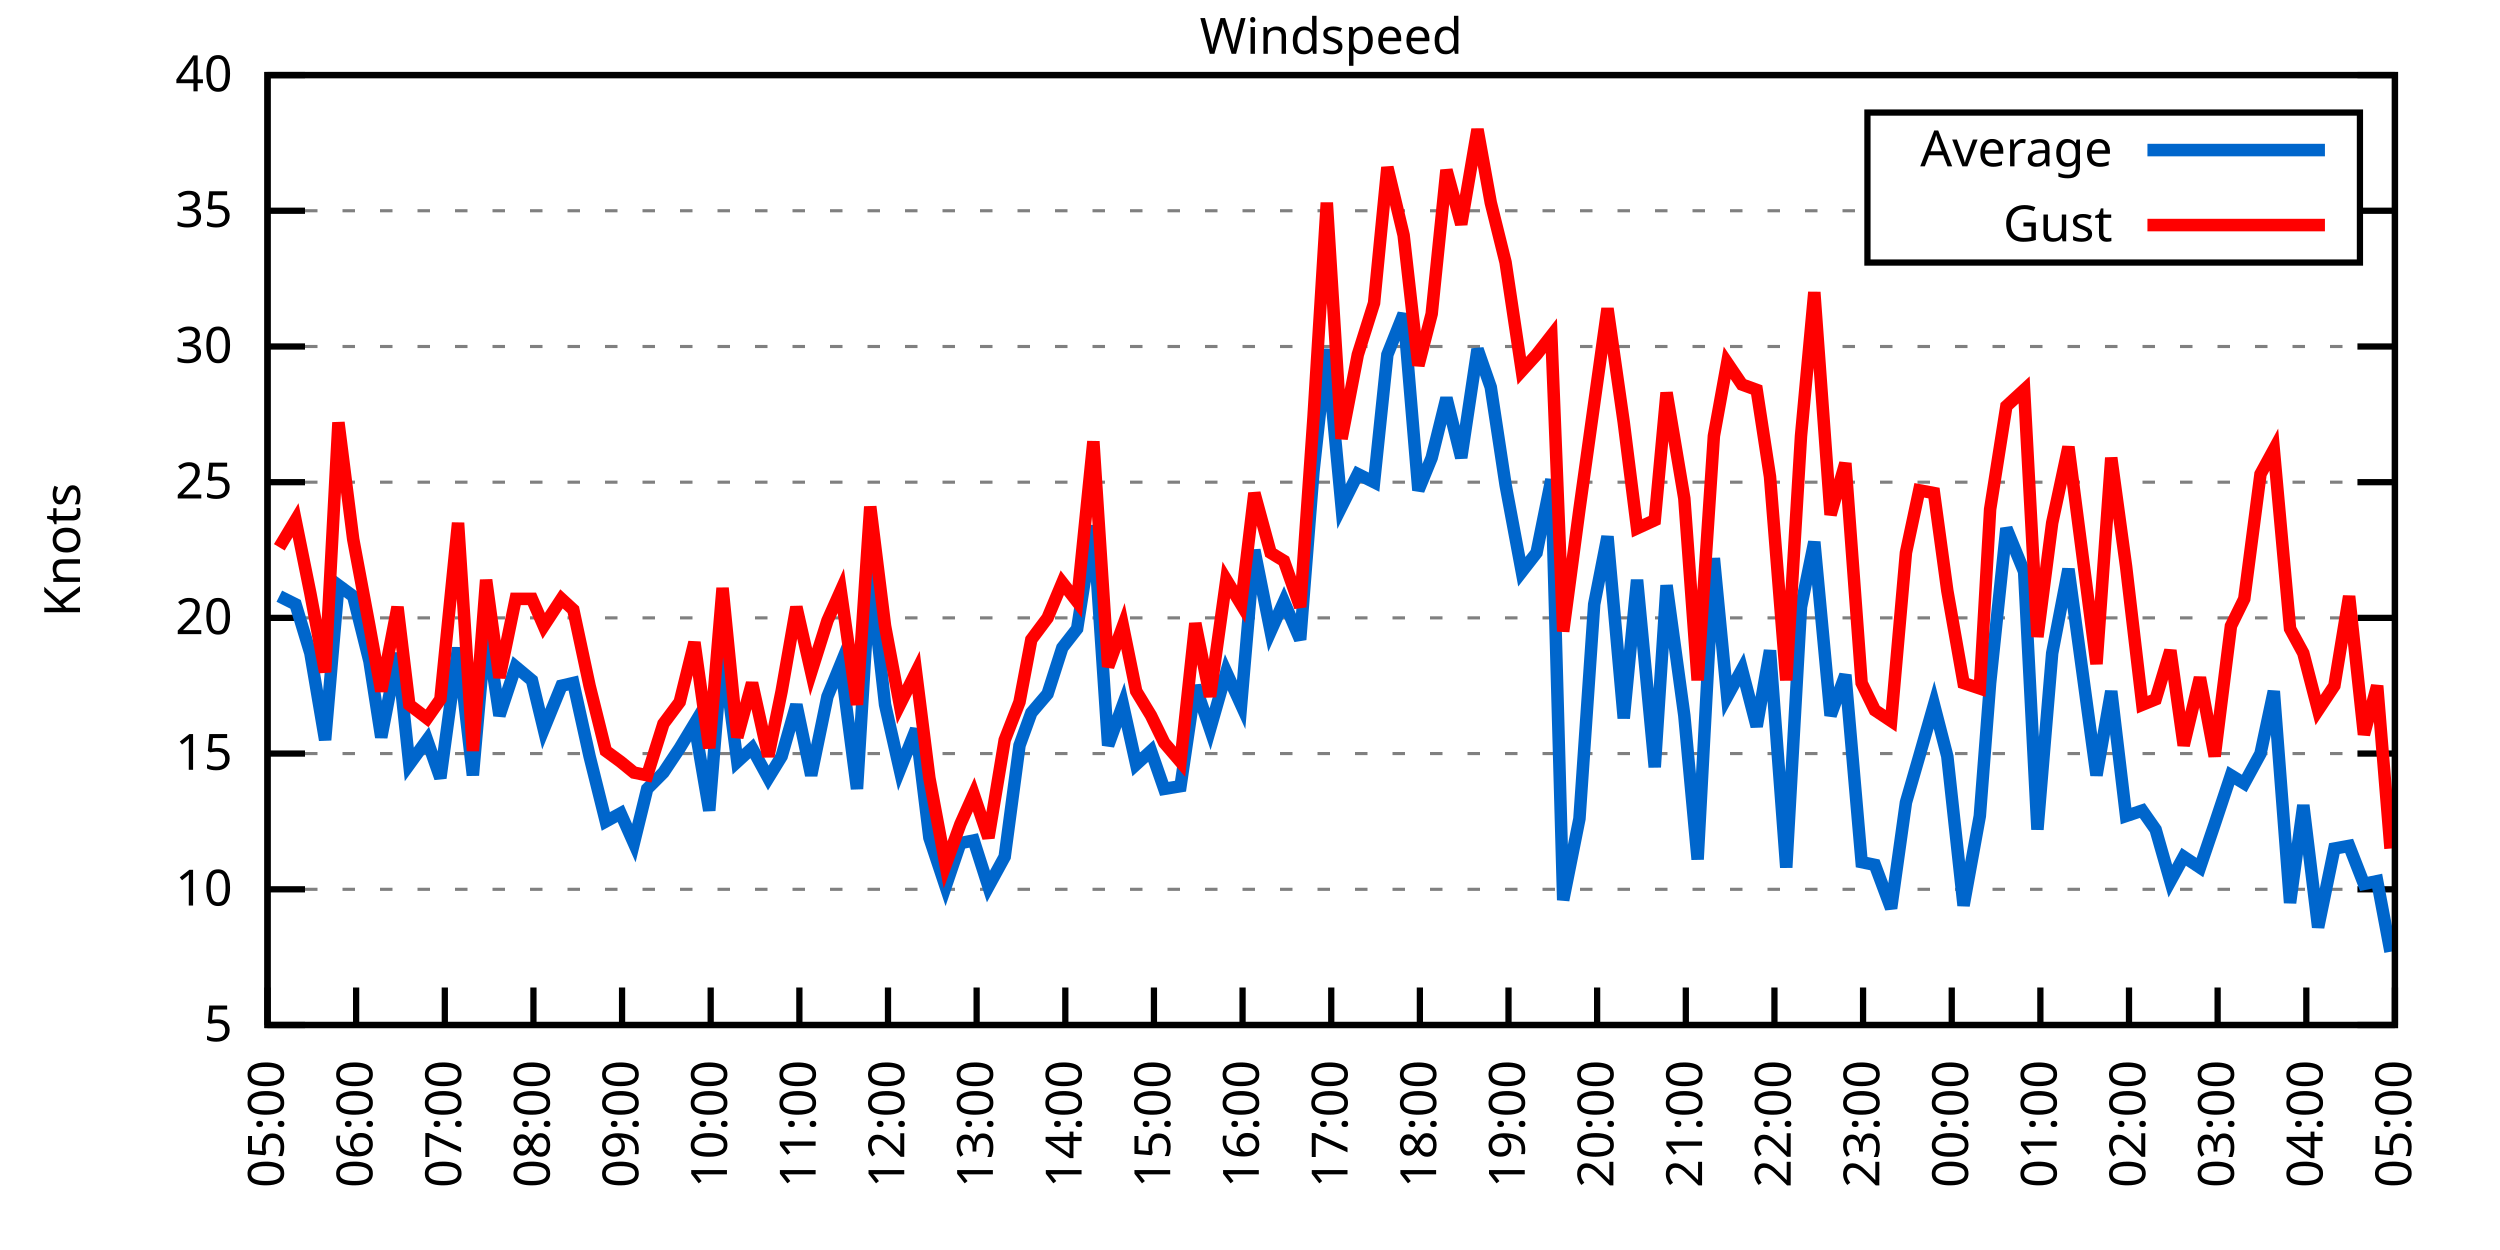
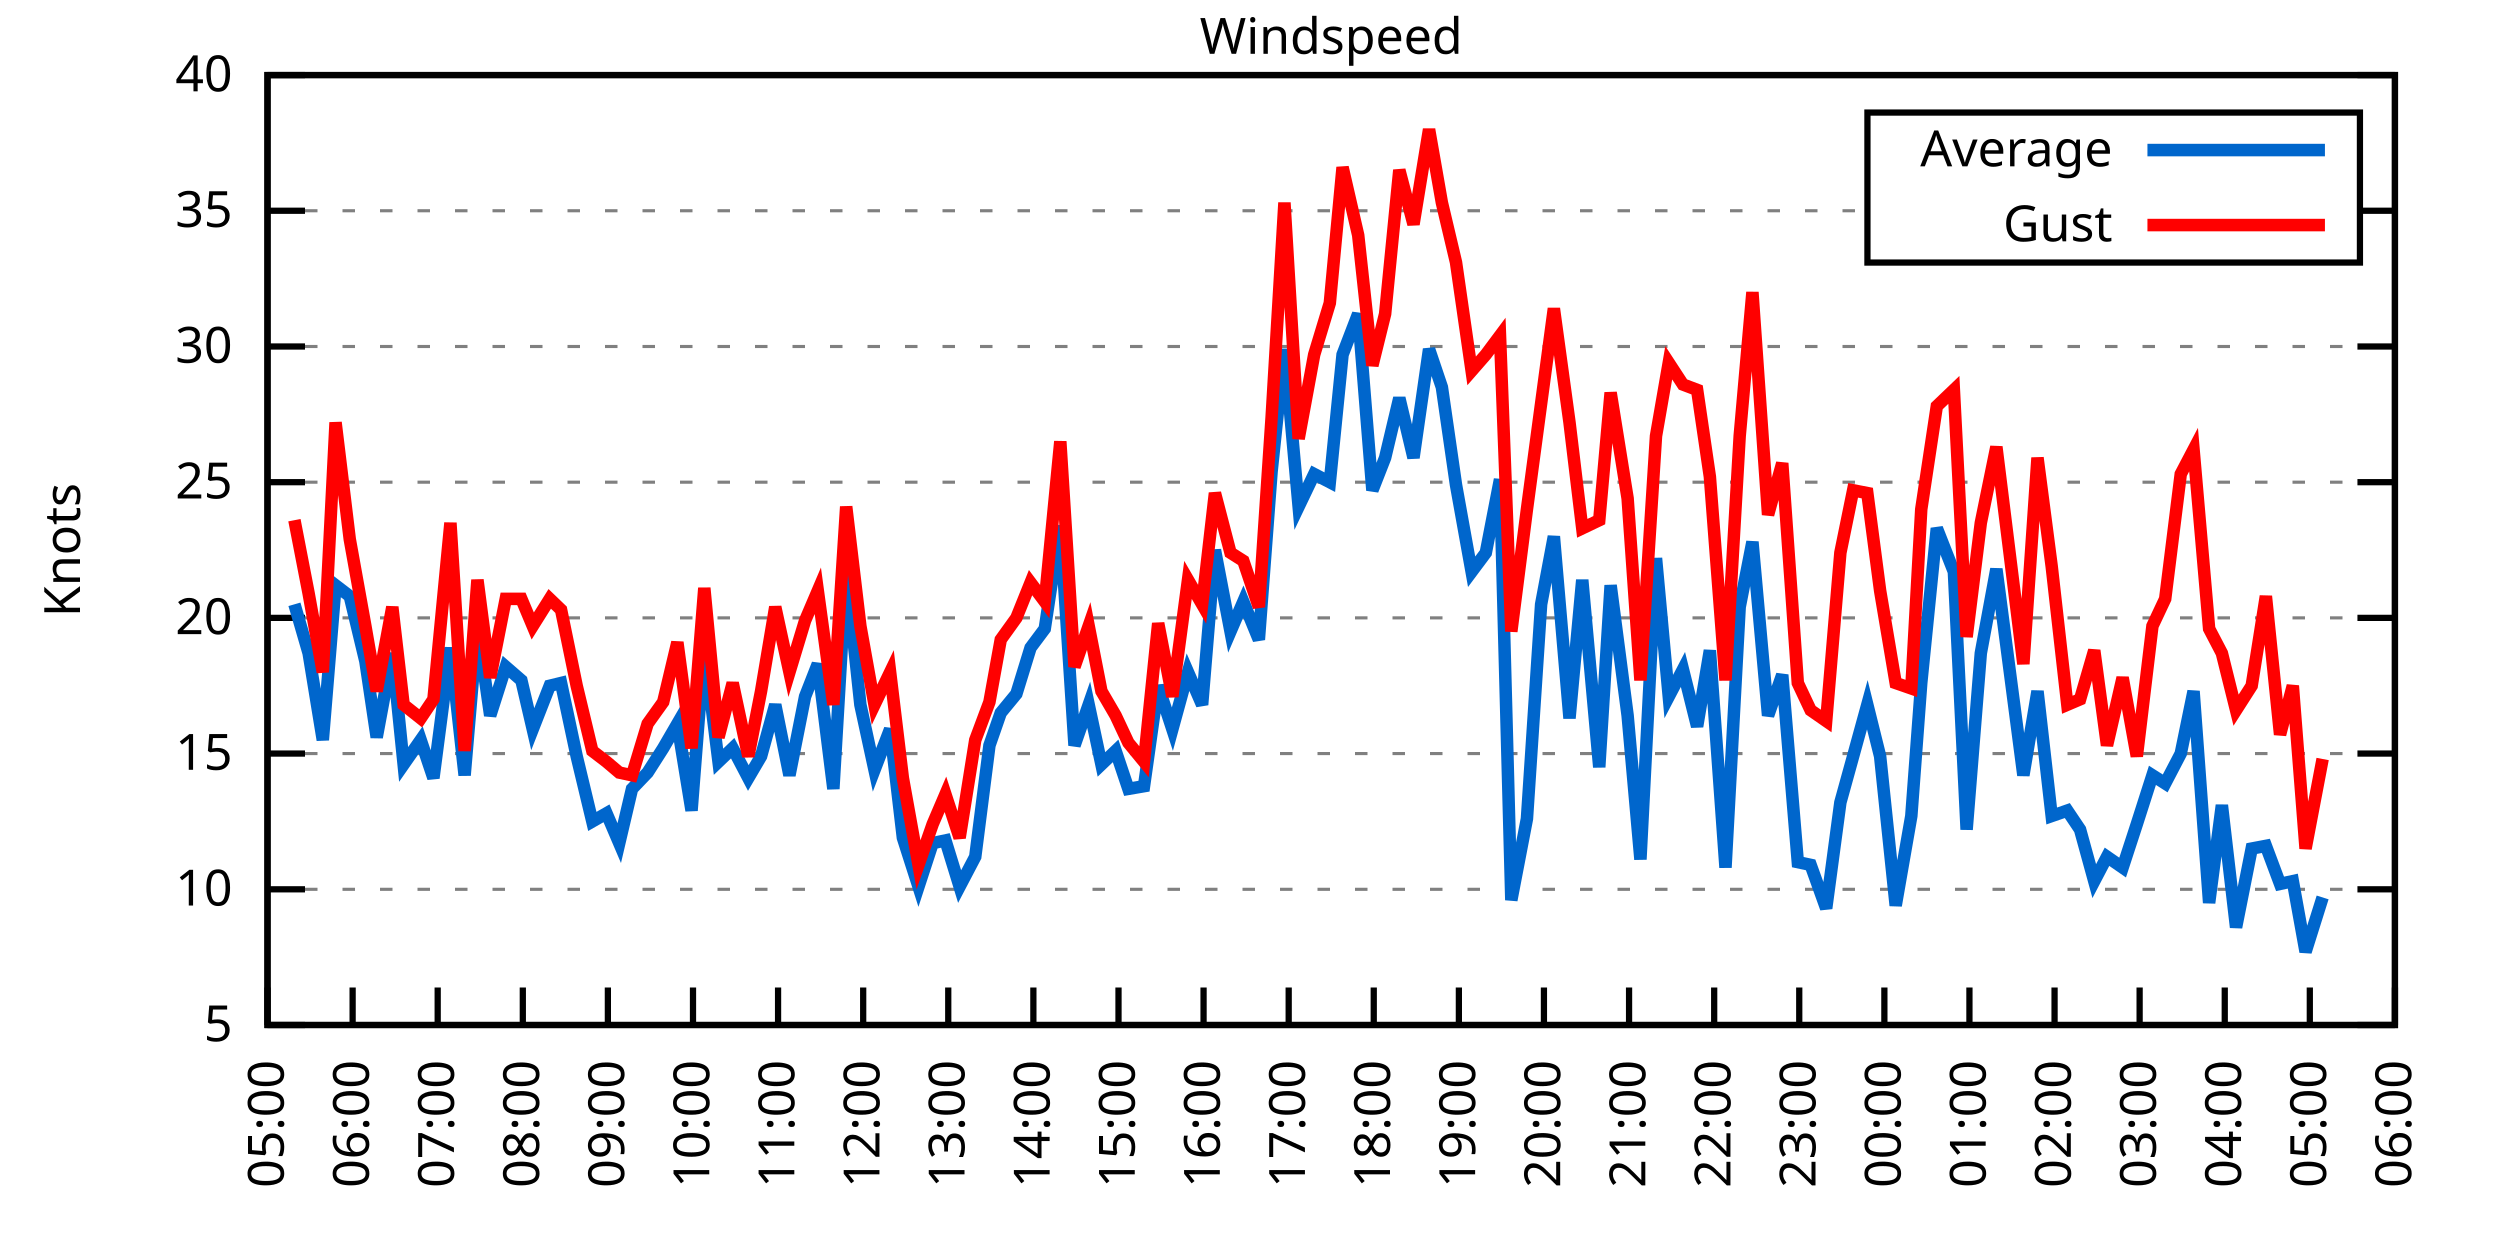
<svg xmlns="http://www.w3.org/2000/svg" xmlns:xlink="http://www.w3.org/1999/xlink" width="400" height="200" viewBox="0 0 400 200">
  <g id="gnuplot_canvas">
    <rect x="0" y="0" width="400" height="200" fill="none" />
    <defs>
      <circle id="gpDot" r="0.5" stroke-width="0.5" stroke="currentColor" />
      <path id="gpPt0" stroke-width="0.333" stroke="currentColor" d="M-1,0 h2 M0,-1 v2" />
      <path id="gpPt1" stroke-width="0.333" stroke="currentColor" d="M-1,-1 L1,1 M1,-1 L-1,1" />
      <path id="gpPt2" stroke-width="0.333" stroke="currentColor" d="M-1,0 L1,0 M0,-1 L0,1 M-1,-1 L1,1 M-1,1 L1,-1" />
      <rect id="gpPt3" stroke-width="0.333" stroke="currentColor" x="-1" y="-1" width="2" height="2" />
      <rect id="gpPt4" stroke-width="0.333" stroke="currentColor" fill="currentColor" x="-1" y="-1" width="2" height="2" />
      <circle id="gpPt5" stroke-width="0.333" stroke="currentColor" cx="0" cy="0" r="1" />
      <use xlink:href="#gpPt5" id="gpPt6" fill="currentColor" stroke="none" />
      <path id="gpPt7" stroke-width="0.333" stroke="currentColor" d="M0,-1.33 L-1.33,0.67 L1.33,0.67 z" />
      <use xlink:href="#gpPt7" id="gpPt8" fill="currentColor" stroke="none" />
      <use xlink:href="#gpPt7" id="gpPt9" stroke="currentColor" transform="rotate(180)" />
      <use xlink:href="#gpPt9" id="gpPt10" fill="currentColor" stroke="none" />
      <use xlink:href="#gpPt3" id="gpPt11" stroke="currentColor" transform="rotate(45)" />
      <use xlink:href="#gpPt11" id="gpPt12" fill="currentColor" stroke="none" />
      <path id="gpPt13" stroke-width="0.333" stroke="currentColor" d="M0,1.330 L1.265,0.411 L0.782,-1.067 L-0.782,-1.076 L-1.265,0.411 z" />
      <use xlink:href="#gpPt13" id="gpPt14" fill="currentColor" stroke="none" />
      <filter id="textbox" filterUnits="objectBoundingBox" x="0" y="0" height="1" width="1">
        <feFlood flood-color="white" flood-opacity="1" result="bgnd" />
        <feComposite in="SourceGraphic" in2="bgnd" operator="atop" />
      </filter>
      <filter id="greybox" filterUnits="objectBoundingBox" x="0" y="0" height="1" width="1">
        <feFlood flood-color="lightgrey" flood-opacity="1" result="grey" />
        <feComposite in="SourceGraphic" in2="grey" operator="atop" />
      </filter>
    </defs>
    <g fill="none" color="white" stroke="currentColor" stroke-width="1.00" stroke-linecap="butt" stroke-linejoin="miter">
</g>
    <g fill="none" color="black" stroke="currentColor" stroke-width="1.00" stroke-linecap="butt" stroke-linejoin="miter">
      <g stroke="none" shape-rendering="crispEdges">
        <polygon fill="rgb(255, 255, 255)" points="42.80,164.00 383.18,164.00 383.18,12.02 42.80,12.02 " />
      </g>
    </g>
    <g fill="none" color="black" stroke="currentColor" stroke-width="1.00" stroke-linecap="butt" stroke-linejoin="miter">
</g>
    <g fill="none" color="black" stroke="black" stroke-width="0.50" stroke-linecap="butt" stroke-linejoin="miter">
</g>
    <g fill="none" color="gray" stroke="currentColor" stroke-width="0.50" stroke-linecap="butt" stroke-linejoin="miter">
      <path stroke="gray" stroke-dasharray="2,4" class="gridline" d="M42.80,164.00 L383.19,164.00  " />
    </g>
    <g fill="none" color="gray" stroke="gray" stroke-width="1.00" stroke-linecap="butt" stroke-linejoin="miter">
</g>
    <g fill="none" color="black" stroke="currentColor" stroke-width="1.00" stroke-linecap="butt" stroke-linejoin="miter">
      <path stroke="black" d="M42.80,164.00 L48.80,164.00 M383.19,164.00 L377.19,164.00  " />
      <g transform="translate(37.20,166.60)" stroke="none" fill="black" font-family="Sans" font-size="8.00" text-anchor="end">
        <text>
          <tspan font-family="Sans"> 5</tspan>
        </text>
      </g>
    </g>
    <g fill="none" color="black" stroke="currentColor" stroke-width="1.00" stroke-linecap="butt" stroke-linejoin="miter">
</g>
    <g fill="none" color="black" stroke="black" stroke-width="0.50" stroke-linecap="butt" stroke-linejoin="miter">
</g>
    <g fill="none" color="gray" stroke="currentColor" stroke-width="0.50" stroke-linecap="butt" stroke-linejoin="miter">
      <path stroke="gray" stroke-dasharray="2,4" class="gridline" d="M42.80,142.29 L383.19,142.29  " />
    </g>
    <g fill="none" color="gray" stroke="gray" stroke-width="1.00" stroke-linecap="butt" stroke-linejoin="miter">
</g>
    <g fill="none" color="black" stroke="currentColor" stroke-width="1.00" stroke-linecap="butt" stroke-linejoin="miter">
      <path stroke="black" d="M42.80,142.29 L48.80,142.29 M383.19,142.29 L377.19,142.29  " />
      <g transform="translate(37.20,144.89)" stroke="none" fill="black" font-family="Sans" font-size="8.00" text-anchor="end">
        <text>
          <tspan font-family="Sans"> 10</tspan>
        </text>
      </g>
    </g>
    <g fill="none" color="black" stroke="currentColor" stroke-width="1.00" stroke-linecap="butt" stroke-linejoin="miter">
</g>
    <g fill="none" color="black" stroke="black" stroke-width="0.50" stroke-linecap="butt" stroke-linejoin="miter">
</g>
    <g fill="none" color="gray" stroke="currentColor" stroke-width="0.50" stroke-linecap="butt" stroke-linejoin="miter">
      <path stroke="gray" stroke-dasharray="2,4" class="gridline" d="M42.80,120.57 L383.19,120.57  " />
    </g>
    <g fill="none" color="gray" stroke="gray" stroke-width="1.00" stroke-linecap="butt" stroke-linejoin="miter">
</g>
    <g fill="none" color="black" stroke="currentColor" stroke-width="1.00" stroke-linecap="butt" stroke-linejoin="miter">
      <path stroke="black" d="M42.80,120.57 L48.80,120.57 M383.19,120.57 L377.19,120.57  " />
      <g transform="translate(37.20,123.17)" stroke="none" fill="black" font-family="Sans" font-size="8.00" text-anchor="end">
        <text>
          <tspan font-family="Sans"> 15</tspan>
        </text>
      </g>
    </g>
    <g fill="none" color="black" stroke="currentColor" stroke-width="1.00" stroke-linecap="butt" stroke-linejoin="miter">
</g>
    <g fill="none" color="black" stroke="black" stroke-width="0.50" stroke-linecap="butt" stroke-linejoin="miter">
</g>
    <g fill="none" color="gray" stroke="currentColor" stroke-width="0.50" stroke-linecap="butt" stroke-linejoin="miter">
      <path stroke="gray" stroke-dasharray="2,4" class="gridline" d="M42.80,98.86 L383.19,98.86  " />
    </g>
    <g fill="none" color="gray" stroke="gray" stroke-width="1.00" stroke-linecap="butt" stroke-linejoin="miter">
</g>
    <g fill="none" color="black" stroke="currentColor" stroke-width="1.00" stroke-linecap="butt" stroke-linejoin="miter">
      <path stroke="black" d="M42.80,98.86 L48.80,98.86 M383.19,98.86 L377.19,98.86  " />
      <g transform="translate(37.20,101.46)" stroke="none" fill="black" font-family="Sans" font-size="8.00" text-anchor="end">
        <text>
          <tspan font-family="Sans"> 20</tspan>
        </text>
      </g>
    </g>
    <g fill="none" color="black" stroke="currentColor" stroke-width="1.00" stroke-linecap="butt" stroke-linejoin="miter">
</g>
    <g fill="none" color="black" stroke="black" stroke-width="0.50" stroke-linecap="butt" stroke-linejoin="miter">
</g>
    <g fill="none" color="gray" stroke="currentColor" stroke-width="0.50" stroke-linecap="butt" stroke-linejoin="miter">
      <path stroke="gray" stroke-dasharray="2,4" class="gridline" d="M42.80,77.15 L383.19,77.15  " />
    </g>
    <g fill="none" color="gray" stroke="gray" stroke-width="1.00" stroke-linecap="butt" stroke-linejoin="miter">
</g>
    <g fill="none" color="black" stroke="currentColor" stroke-width="1.00" stroke-linecap="butt" stroke-linejoin="miter">
      <path stroke="black" d="M42.80,77.15 L48.80,77.15 M383.19,77.15 L377.19,77.15  " />
      <g transform="translate(37.20,79.75)" stroke="none" fill="black" font-family="Sans" font-size="8.00" text-anchor="end">
        <text>
          <tspan font-family="Sans"> 25</tspan>
        </text>
      </g>
    </g>
    <g fill="none" color="black" stroke="currentColor" stroke-width="1.00" stroke-linecap="butt" stroke-linejoin="miter">
</g>
    <g fill="none" color="black" stroke="black" stroke-width="0.50" stroke-linecap="butt" stroke-linejoin="miter">
</g>
    <g fill="none" color="gray" stroke="currentColor" stroke-width="0.50" stroke-linecap="butt" stroke-linejoin="miter">
      <path stroke="gray" stroke-dasharray="2,4" class="gridline" d="M42.80,55.44 L383.19,55.44  " />
    </g>
    <g fill="none" color="gray" stroke="gray" stroke-width="1.00" stroke-linecap="butt" stroke-linejoin="miter">
</g>
    <g fill="none" color="black" stroke="currentColor" stroke-width="1.00" stroke-linecap="butt" stroke-linejoin="miter">
      <path stroke="black" d="M42.80,55.44 L48.80,55.44 M383.19,55.44 L377.19,55.44  " />
      <g transform="translate(37.20,58.04)" stroke="none" fill="black" font-family="Sans" font-size="8.00" text-anchor="end">
        <text>
          <tspan font-family="Sans"> 30</tspan>
        </text>
      </g>
    </g>
    <g fill="none" color="black" stroke="currentColor" stroke-width="1.00" stroke-linecap="butt" stroke-linejoin="miter">
</g>
    <g fill="none" color="black" stroke="black" stroke-width="0.50" stroke-linecap="butt" stroke-linejoin="miter">
</g>
    <g fill="none" color="gray" stroke="currentColor" stroke-width="0.50" stroke-linecap="butt" stroke-linejoin="miter">
      <path stroke="gray" stroke-dasharray="2,4" class="gridline" d="M42.80,33.72 L298.79,33.72 M377.59,33.72 L383.19,33.72  " />
    </g>
    <g fill="none" color="gray" stroke="gray" stroke-width="1.00" stroke-linecap="butt" stroke-linejoin="miter">
</g>
    <g fill="none" color="black" stroke="currentColor" stroke-width="1.00" stroke-linecap="butt" stroke-linejoin="miter">
      <path stroke="black" d="M42.80,33.72 L48.80,33.72 M383.19,33.72 L377.19,33.72  " />
      <g transform="translate(37.20,36.32)" stroke="none" fill="black" font-family="Sans" font-size="8.00" text-anchor="end">
        <text>
          <tspan font-family="Sans"> 35</tspan>
        </text>
      </g>
    </g>
    <g fill="none" color="black" stroke="currentColor" stroke-width="1.00" stroke-linecap="butt" stroke-linejoin="miter">
</g>
    <g fill="none" color="black" stroke="black" stroke-width="0.50" stroke-linecap="butt" stroke-linejoin="miter">
</g>
    <g fill="none" color="gray" stroke="currentColor" stroke-width="0.50" stroke-linecap="butt" stroke-linejoin="miter">
      <path stroke="gray" stroke-dasharray="2,4" class="gridline" d="M42.80,12.01 L383.19,12.01  " />
    </g>
    <g fill="none" color="gray" stroke="gray" stroke-width="1.00" stroke-linecap="butt" stroke-linejoin="miter">
</g>
    <g fill="none" color="black" stroke="currentColor" stroke-width="1.00" stroke-linecap="butt" stroke-linejoin="miter">
      <path stroke="black" d="M42.80,12.01 L48.80,12.01 M383.19,12.01 L377.19,12.01  " />
      <g transform="translate(37.20,14.61)" stroke="none" fill="black" font-family="Sans" font-size="8.00" text-anchor="end">
        <text>
          <tspan font-family="Sans"> 40</tspan>
        </text>
      </g>
    </g>
    <g fill="none" color="black" stroke="currentColor" stroke-width="1.00" stroke-linecap="butt" stroke-linejoin="miter">
      <path stroke="black" d="M42.80,164.00 L42.80,158.00  " />
      <g transform="translate(45.40,169.60) rotate(270.00)" stroke="none" fill="black" font-family="Sans" font-size="8.00" text-anchor="end">
        <text>
          <tspan font-family="Sans">05:00</tspan>
        </text>
      </g>
    </g>
    <g fill="none" color="black" stroke="currentColor" stroke-width="1.00" stroke-linecap="butt" stroke-linejoin="miter">
-       <path stroke="black" d="M56.98,164.00 L56.98,158.00  " />
-       <g transform="translate(59.58,169.60) rotate(270.00)" stroke="none" fill="black" font-family="Sans" font-size="8.00" text-anchor="end">
+       <path stroke="black" d="M56.42,164.00 L56.42,158.00  " />
+       <g transform="translate(59.02,169.60) rotate(270.00)" stroke="none" fill="black" font-family="Sans" font-size="8.00" text-anchor="end">
        <text>
          <tspan font-family="Sans">06:00</tspan>
        </text>
      </g>
    </g>
    <g fill="none" color="black" stroke="currentColor" stroke-width="1.00" stroke-linecap="butt" stroke-linejoin="miter">
-       <path stroke="black" d="M71.17,164.00 L71.17,158.00  " />
-       <g transform="translate(73.77,169.60) rotate(270.00)" stroke="none" fill="black" font-family="Sans" font-size="8.00" text-anchor="end">
+       <path stroke="black" d="M70.03,164.00 L70.03,158.00  " />
+       <g transform="translate(72.63,169.60) rotate(270.00)" stroke="none" fill="black" font-family="Sans" font-size="8.00" text-anchor="end">
        <text>
          <tspan font-family="Sans">07:00</tspan>
        </text>
      </g>
    </g>
    <g fill="none" color="black" stroke="currentColor" stroke-width="1.00" stroke-linecap="butt" stroke-linejoin="miter">
-       <path stroke="black" d="M85.35,164.00 L85.35,158.00  " />
-       <g transform="translate(87.95,169.60) rotate(270.00)" stroke="none" fill="black" font-family="Sans" font-size="8.00" text-anchor="end">
+       <path stroke="black" d="M83.65,164.00 L83.65,158.00  " />
+       <g transform="translate(86.25,169.60) rotate(270.00)" stroke="none" fill="black" font-family="Sans" font-size="8.00" text-anchor="end">
        <text>
          <tspan font-family="Sans">08:00</tspan>
        </text>
      </g>
    </g>
    <g fill="none" color="black" stroke="currentColor" stroke-width="1.00" stroke-linecap="butt" stroke-linejoin="miter">
-       <path stroke="black" d="M99.53,164.00 L99.53,158.00  " />
-       <g transform="translate(102.13,169.60) rotate(270.00)" stroke="none" fill="black" font-family="Sans" font-size="8.00" text-anchor="end">
+       <path stroke="black" d="M97.26,164.00 L97.26,158.00  " />
+       <g transform="translate(99.86,169.60) rotate(270.00)" stroke="none" fill="black" font-family="Sans" font-size="8.00" text-anchor="end">
        <text>
          <tspan font-family="Sans">09:00</tspan>
        </text>
      </g>
    </g>
    <g fill="none" color="black" stroke="currentColor" stroke-width="1.00" stroke-linecap="butt" stroke-linejoin="miter">
-       <path stroke="black" d="M113.71,164.00 L113.71,158.00  " />
-       <g transform="translate(116.31,169.60) rotate(270.00)" stroke="none" fill="black" font-family="Sans" font-size="8.00" text-anchor="end">
+       <path stroke="black" d="M110.88,164.00 L110.88,158.00  " />
+       <g transform="translate(113.48,169.60) rotate(270.00)" stroke="none" fill="black" font-family="Sans" font-size="8.00" text-anchor="end">
        <text>
          <tspan font-family="Sans">10:00</tspan>
        </text>
      </g>
    </g>
    <g fill="none" color="black" stroke="currentColor" stroke-width="1.00" stroke-linecap="butt" stroke-linejoin="miter">
-       <path stroke="black" d="M127.90,164.00 L127.90,158.00  " />
-       <g transform="translate(130.50,169.60) rotate(270.00)" stroke="none" fill="black" font-family="Sans" font-size="8.00" text-anchor="end">
+       <path stroke="black" d="M124.49,164.00 L124.49,158.00  " />
+       <g transform="translate(127.09,169.60) rotate(270.00)" stroke="none" fill="black" font-family="Sans" font-size="8.00" text-anchor="end">
        <text>
          <tspan font-family="Sans">11:00</tspan>
        </text>
      </g>
    </g>
    <g fill="none" color="black" stroke="currentColor" stroke-width="1.00" stroke-linecap="butt" stroke-linejoin="miter">
-       <path stroke="black" d="M142.08,164.00 L142.08,158.00  " />
-       <g transform="translate(144.68,169.60) rotate(270.00)" stroke="none" fill="black" font-family="Sans" font-size="8.00" text-anchor="end">
+       <path stroke="black" d="M138.11,164.00 L138.11,158.00  " />
+       <g transform="translate(140.71,169.60) rotate(270.00)" stroke="none" fill="black" font-family="Sans" font-size="8.00" text-anchor="end">
        <text>
          <tspan font-family="Sans">12:00</tspan>
        </text>
      </g>
    </g>
    <g fill="none" color="black" stroke="currentColor" stroke-width="1.00" stroke-linecap="butt" stroke-linejoin="miter">
-       <path stroke="black" d="M156.26,164.00 L156.26,158.00  " />
-       <g transform="translate(158.86,169.60) rotate(270.00)" stroke="none" fill="black" font-family="Sans" font-size="8.00" text-anchor="end">
+       <path stroke="black" d="M151.72,164.00 L151.72,158.00  " />
+       <g transform="translate(154.32,169.60) rotate(270.00)" stroke="none" fill="black" font-family="Sans" font-size="8.00" text-anchor="end">
        <text>
          <tspan font-family="Sans">13:00</tspan>
        </text>
      </g>
    </g>
    <g fill="none" color="black" stroke="currentColor" stroke-width="1.00" stroke-linecap="butt" stroke-linejoin="miter">
-       <path stroke="black" d="M170.45,164.00 L170.45,158.00  " />
-       <g transform="translate(173.05,169.60) rotate(270.00)" stroke="none" fill="black" font-family="Sans" font-size="8.00" text-anchor="end">
+       <path stroke="black" d="M165.34,164.00 L165.34,158.00  " />
+       <g transform="translate(167.94,169.60) rotate(270.00)" stroke="none" fill="black" font-family="Sans" font-size="8.00" text-anchor="end">
        <text>
          <tspan font-family="Sans">14:00</tspan>
        </text>
      </g>
    </g>
    <g fill="none" color="black" stroke="currentColor" stroke-width="1.00" stroke-linecap="butt" stroke-linejoin="miter">
-       <path stroke="black" d="M184.63,164.00 L184.63,158.00  " />
-       <g transform="translate(187.23,169.60) rotate(270.00)" stroke="none" fill="black" font-family="Sans" font-size="8.00" text-anchor="end">
+       <path stroke="black" d="M178.96,164.00 L178.96,158.00  " />
+       <g transform="translate(181.56,169.60) rotate(270.00)" stroke="none" fill="black" font-family="Sans" font-size="8.00" text-anchor="end">
        <text>
          <tspan font-family="Sans">15:00</tspan>
        </text>
      </g>
    </g>
    <g fill="none" color="black" stroke="currentColor" stroke-width="1.00" stroke-linecap="butt" stroke-linejoin="miter">
-       <path stroke="black" d="M198.81,164.00 L198.81,158.00  " />
-       <g transform="translate(201.41,169.60) rotate(270.00)" stroke="none" fill="black" font-family="Sans" font-size="8.00" text-anchor="end">
+       <path stroke="black" d="M192.57,164.00 L192.57,158.00  " />
+       <g transform="translate(195.17,169.60) rotate(270.00)" stroke="none" fill="black" font-family="Sans" font-size="8.00" text-anchor="end">
        <text>
          <tspan font-family="Sans">16:00</tspan>
        </text>
      </g>
    </g>
    <g fill="none" color="black" stroke="currentColor" stroke-width="1.00" stroke-linecap="butt" stroke-linejoin="miter">
-       <path stroke="black" d="M213.00,164.00 L213.00,158.00  " />
-       <g transform="translate(215.60,169.60) rotate(270.00)" stroke="none" fill="black" font-family="Sans" font-size="8.00" text-anchor="end">
+       <path stroke="black" d="M206.19,164.00 L206.19,158.00  " />
+       <g transform="translate(208.79,169.60) rotate(270.00)" stroke="none" fill="black" font-family="Sans" font-size="8.00" text-anchor="end">
        <text>
          <tspan font-family="Sans">17:00</tspan>
        </text>
      </g>
    </g>
    <g fill="none" color="black" stroke="currentColor" stroke-width="1.00" stroke-linecap="butt" stroke-linejoin="miter">
-       <path stroke="black" d="M227.18,164.00 L227.18,158.00  " />
-       <g transform="translate(229.78,169.60) rotate(270.00)" stroke="none" fill="black" font-family="Sans" font-size="8.00" text-anchor="end">
+       <path stroke="black" d="M219.80,164.00 L219.80,158.00  " />
+       <g transform="translate(222.40,169.60) rotate(270.00)" stroke="none" fill="black" font-family="Sans" font-size="8.00" text-anchor="end">
        <text>
          <tspan font-family="Sans">18:00</tspan>
        </text>
      </g>
    </g>
    <g fill="none" color="black" stroke="currentColor" stroke-width="1.00" stroke-linecap="butt" stroke-linejoin="miter">
-       <path stroke="black" d="M241.36,164.00 L241.36,158.00  " />
-       <g transform="translate(243.96,169.60) rotate(270.00)" stroke="none" fill="black" font-family="Sans" font-size="8.00" text-anchor="end">
+       <path stroke="black" d="M233.42,164.00 L233.42,158.00  " />
+       <g transform="translate(236.02,169.60) rotate(270.00)" stroke="none" fill="black" font-family="Sans" font-size="8.00" text-anchor="end">
        <text>
          <tspan font-family="Sans">19:00</tspan>
        </text>
      </g>
    </g>
    <g fill="none" color="black" stroke="currentColor" stroke-width="1.00" stroke-linecap="butt" stroke-linejoin="miter">
-       <path stroke="black" d="M255.54,164.00 L255.54,158.00  " />
-       <g transform="translate(258.14,169.60) rotate(270.00)" stroke="none" fill="black" font-family="Sans" font-size="8.00" text-anchor="end">
+       <path stroke="black" d="M247.03,164.00 L247.03,158.00  " />
+       <g transform="translate(249.63,169.60) rotate(270.00)" stroke="none" fill="black" font-family="Sans" font-size="8.00" text-anchor="end">
        <text>
          <tspan font-family="Sans">20:00</tspan>
        </text>
      </g>
    </g>
    <g fill="none" color="black" stroke="currentColor" stroke-width="1.00" stroke-linecap="butt" stroke-linejoin="miter">
-       <path stroke="black" d="M269.73,164.00 L269.73,158.00  " />
-       <g transform="translate(272.33,169.60) rotate(270.00)" stroke="none" fill="black" font-family="Sans" font-size="8.00" text-anchor="end">
+       <path stroke="black" d="M260.65,164.00 L260.65,158.00  " />
+       <g transform="translate(263.25,169.60) rotate(270.00)" stroke="none" fill="black" font-family="Sans" font-size="8.00" text-anchor="end">
        <text>
          <tspan font-family="Sans">21:00</tspan>
        </text>
      </g>
    </g>
    <g fill="none" color="black" stroke="currentColor" stroke-width="1.00" stroke-linecap="butt" stroke-linejoin="miter">
-       <path stroke="black" d="M283.91,164.00 L283.91,158.00  " />
-       <g transform="translate(286.51,169.60) rotate(270.00)" stroke="none" fill="black" font-family="Sans" font-size="8.00" text-anchor="end">
+       <path stroke="black" d="M274.27,164.00 L274.27,158.00  " />
+       <g transform="translate(276.87,169.60) rotate(270.00)" stroke="none" fill="black" font-family="Sans" font-size="8.00" text-anchor="end">
        <text>
          <tspan font-family="Sans">22:00</tspan>
        </text>
      </g>
    </g>
    <g fill="none" color="black" stroke="currentColor" stroke-width="1.00" stroke-linecap="butt" stroke-linejoin="miter">
-       <path stroke="black" d="M298.09,164.00 L298.09,158.00  " />
-       <g transform="translate(300.69,169.60) rotate(270.00)" stroke="none" fill="black" font-family="Sans" font-size="8.00" text-anchor="end">
+       <path stroke="black" d="M287.88,164.00 L287.88,158.00  " />
+       <g transform="translate(290.48,169.60) rotate(270.00)" stroke="none" fill="black" font-family="Sans" font-size="8.00" text-anchor="end">
        <text>
          <tspan font-family="Sans">23:00</tspan>
        </text>
      </g>
    </g>
    <g fill="none" color="black" stroke="currentColor" stroke-width="1.00" stroke-linecap="butt" stroke-linejoin="miter">
-       <path stroke="black" d="M312.28,164.00 L312.28,158.00  " />
-       <g transform="translate(314.88,169.60) rotate(270.00)" stroke="none" fill="black" font-family="Sans" font-size="8.00" text-anchor="end">
+       <path stroke="black" d="M301.50,164.00 L301.50,158.00  " />
+       <g transform="translate(304.10,169.60) rotate(270.00)" stroke="none" fill="black" font-family="Sans" font-size="8.00" text-anchor="end">
        <text>
          <tspan font-family="Sans">00:00</tspan>
        </text>
      </g>
    </g>
    <g fill="none" color="black" stroke="currentColor" stroke-width="1.00" stroke-linecap="butt" stroke-linejoin="miter">
-       <path stroke="black" d="M326.46,164.00 L326.46,158.00  " />
-       <g transform="translate(329.06,169.60) rotate(270.00)" stroke="none" fill="black" font-family="Sans" font-size="8.00" text-anchor="end">
+       <path stroke="black" d="M315.11,164.00 L315.11,158.00  " />
+       <g transform="translate(317.71,169.60) rotate(270.00)" stroke="none" fill="black" font-family="Sans" font-size="8.00" text-anchor="end">
        <text>
          <tspan font-family="Sans">01:00</tspan>
        </text>
      </g>
    </g>
    <g fill="none" color="black" stroke="currentColor" stroke-width="1.00" stroke-linecap="butt" stroke-linejoin="miter">
-       <path stroke="black" d="M340.64,164.00 L340.64,158.00  " />
-       <g transform="translate(343.24,169.60) rotate(270.00)" stroke="none" fill="black" font-family="Sans" font-size="8.00" text-anchor="end">
+       <path stroke="black" d="M328.73,164.00 L328.73,158.00  " />
+       <g transform="translate(331.33,169.60) rotate(270.00)" stroke="none" fill="black" font-family="Sans" font-size="8.00" text-anchor="end">
        <text>
          <tspan font-family="Sans">02:00</tspan>
        </text>
      </g>
    </g>
    <g fill="none" color="black" stroke="currentColor" stroke-width="1.00" stroke-linecap="butt" stroke-linejoin="miter">
-       <path stroke="black" d="M354.82,164.00 L354.82,158.00  " />
-       <g transform="translate(357.42,169.60) rotate(270.00)" stroke="none" fill="black" font-family="Sans" font-size="8.00" text-anchor="end">
+       <path stroke="black" d="M342.34,164.00 L342.34,158.00  " />
+       <g transform="translate(344.94,169.60) rotate(270.00)" stroke="none" fill="black" font-family="Sans" font-size="8.00" text-anchor="end">
        <text>
          <tspan font-family="Sans">03:00</tspan>
        </text>
      </g>
    </g>
    <g fill="none" color="black" stroke="currentColor" stroke-width="1.00" stroke-linecap="butt" stroke-linejoin="miter">
-       <path stroke="black" d="M369.01,164.00 L369.01,158.00  " />
-       <g transform="translate(371.61,169.60) rotate(270.00)" stroke="none" fill="black" font-family="Sans" font-size="8.00" text-anchor="end">
+       <path stroke="black" d="M355.96,164.00 L355.96,158.00  " />
+       <g transform="translate(358.56,169.60) rotate(270.00)" stroke="none" fill="black" font-family="Sans" font-size="8.00" text-anchor="end">
        <text>
          <tspan font-family="Sans">04:00</tspan>
+         </text>
+       </g>
+     </g>
+     <g fill="none" color="black" stroke="currentColor" stroke-width="1.00" stroke-linecap="butt" stroke-linejoin="miter">
+       <path stroke="black" d="M369.57,164.00 L369.57,158.00  " />
+       <g transform="translate(372.17,169.60) rotate(270.00)" stroke="none" fill="black" font-family="Sans" font-size="8.00" text-anchor="end">
+         <text>
+           <tspan font-family="Sans">05:00</tspan>
        </text>
      </g>
    </g>
    <g fill="none" color="black" stroke="currentColor" stroke-width="1.00" stroke-linecap="butt" stroke-linejoin="miter">
      <path stroke="black" d="M383.19,164.00 L383.19,158.00  " />
      <g transform="translate(385.79,169.60) rotate(270.00)" stroke="none" fill="black" font-family="Sans" font-size="8.00" text-anchor="end">
        <text>
-           <tspan font-family="Sans">05:00</tspan>
+           <tspan font-family="Sans">06:00</tspan>
        </text>
      </g>
    </g>
    <g fill="none" color="black" stroke="currentColor" stroke-width="1.00" stroke-linecap="butt" stroke-linejoin="miter">
</g>
    <g fill="none" color="black" stroke="currentColor" stroke-width="1.00" stroke-linecap="butt" stroke-linejoin="miter">
      <path stroke="black" d="M42.80,12.01 L42.80,164.00 L383.19,164.00 L383.19,12.01 L42.80,12.01 Z  " />
    </g>
    <g fill="none" color="black" stroke="currentColor" stroke-width="1.00" stroke-linecap="butt" stroke-linejoin="miter">
</g>
    <g fill="none" color="black" stroke="currentColor" stroke-width="1.00" stroke-linecap="butt" stroke-linejoin="miter">
      <path stroke="black" d="M298.79,42.01 L298.79,18.01 L377.59,18.01 L377.59,42.01 L298.79,42.01 Z  " />
    </g>
    <g id="Windspeed_plot_1">
      <g fill="none" color="white" stroke="black" stroke-width="2.00" stroke-linecap="butt" stroke-linejoin="miter">
</g>
      <g fill="none" color="black" stroke="currentColor" stroke-width="2.00" stroke-linecap="butt" stroke-linejoin="miter">
        <g transform="translate(337.99,26.61)" stroke="none" fill="black" font-family="Sans" font-size="8.00" text-anchor="end">
          <text>
            <tspan font-family="Sans">Average</tspan>
          </text>
        </g>
      </g>
      <g fill="none" color="black" stroke="currentColor" stroke-width="2.00" stroke-linecap="butt" stroke-linejoin="miter">
-         <path stroke="rgb(  0, 102, 204)" d="M343.59,24.01 L371.99,24.01 M44.69,95.39 L47.29,96.69 L49.66,104.51 L52.02,118.40 L54.15,93.65 L56.51,95.39   L59.11,105.81 L61.00,117.97 L63.60,104.51 L65.49,122.31 L68.33,118.40 L70.46,124.48 L73.29,103.64 L75.66,124.05   L77.78,100.16 L79.91,114.49 L82.51,106.68 L85.11,108.85 L87.00,116.67 L89.84,109.72 L91.73,109.28 L94.33,121.01   L96.93,131.43 L99.30,130.13 L101.42,134.90 L103.55,126.22 L106.15,123.61 L108.75,119.71 L111.11,115.80 L113.48,129.69   L115.61,103.64 L117.97,121.88 L120.33,119.71 L122.93,124.48 L125.06,121.01 L127.42,112.76 L129.79,124.05 L132.39,111.45   L134.52,106.24 L137.12,126.22 L139.24,91.48 L141.61,112.76 L143.97,123.18 L146.57,116.67 L148.70,134.04 L151.30,141.85   L153.66,134.90 L155.79,134.47 L158.15,141.85 L160.75,137.08 L163.12,119.27 L165.01,114.06 L167.61,111.02 L169.97,103.64   L172.34,100.60 L174.94,84.10 L177.30,119.27 L179.67,112.76 L181.79,122.31 L184.16,120.14 L186.28,126.22 L188.88,125.79   L191.25,109.72 L193.61,116.67 L196.21,107.55 L198.58,112.76 L200.70,88.00 L203.30,101.03 L205.43,96.26 L208.03,102.34   L210.16,75.41 L212.29,55.87 L214.65,81.06 L217.25,75.85 L219.85,77.15 L221.98,56.74 L224.58,50.22 L226.94,78.45   L229.07,73.24 L231.43,63.69 L233.80,73.24 L236.40,55.87 L238.52,61.95 L240.89,77.58 L243.49,91.48 L245.85,88.44   L248.22,76.71 L250.11,144.02 L252.71,131.00 L255.07,96.69 L257.20,85.83 L259.80,114.93 L261.93,92.78 L264.76,122.75   L266.65,93.65 L269.49,114.49 L271.62,137.51 L274.22,89.31 L276.35,111.45 L278.71,107.11 L281.07,116.23 L283.20,104.07   L285.80,138.81 L288.16,97.12 L290.29,86.70 L292.89,114.49 L295.26,107.98 L297.86,137.94 L299.98,138.38 L302.58,145.33   L304.95,128.39 L307.08,121.01 L309.44,112.76 L311.57,121.01 L314.17,144.89 L316.77,130.56 L318.42,109.28 L321.02,84.53   L323.86,91.48 L325.99,132.73 L328.35,104.51 L330.95,91.04 L335.44,124.05 L337.80,110.59 L340.17,130.56 L342.77,129.69   L344.90,132.73 L347.26,140.98 L349.39,137.08 L351.99,138.81 L354.35,131.86 L356.95,124.05 L359.08,125.35 L361.68,120.57   L363.81,110.59 L366.41,144.46 L368.53,128.83 L370.90,148.37 L373.50,135.77 L375.86,135.34 L378.23,141.42 L380.35,140.98   L382.48,152.28  " />
+         <path stroke="rgb(  0, 102, 204)" d="M343.59,24.01 L371.99,24.01 M47.11,96.69 L49.38,104.51 L51.65,118.40 L53.69,93.65 L55.96,95.39 L58.46,105.81   L60.27,117.97 L62.77,104.51 L64.58,122.31 L67.31,118.40 L69.35,124.48 L72.07,103.64 L74.34,124.05 L76.39,100.16   L78.43,114.49 L80.92,106.68 L83.42,108.85 L85.24,116.67 L87.96,109.72 L89.77,109.28 L92.27,121.01 L94.77,131.43   L97.04,130.13 L99.08,134.90 L101.12,126.22 L103.62,123.61 L106.11,119.71 L108.38,115.80 L110.65,129.69 L112.69,103.64   L114.96,121.88 L117.23,119.71 L119.73,124.48 L121.77,121.01 L124.04,112.76 L126.31,124.05 L128.81,111.45 L130.85,106.24   L133.34,126.22 L135.39,91.48 L137.66,112.76 L139.92,123.18 L142.42,116.67 L144.46,134.04 L146.96,141.85 L149.23,134.90   L151.27,134.47 L153.54,141.85 L156.04,137.08 L158.31,119.27 L160.12,114.06 L162.62,111.02 L164.89,103.64 L167.16,100.60   L169.65,84.10 L171.92,119.27 L174.19,112.76 L176.23,122.31 L178.50,120.14 L180.54,126.22 L183.04,125.79 L185.31,109.72   L187.58,116.67 L190.08,107.55 L192.34,112.76 L194.39,88.00 L196.88,101.03 L198.93,96.26 L201.42,102.34 L203.46,75.41   L205.51,55.87 L207.78,81.06 L210.27,75.85 L212.77,77.15 L214.81,56.74 L217.31,50.22 L219.58,78.45 L221.62,73.24   L223.89,63.69 L226.16,73.24 L228.65,55.87 L230.70,61.95 L232.96,77.58 L235.46,91.48 L237.73,88.44 L240.00,76.71   L241.81,144.02 L244.31,131.00 L246.58,96.69 L248.62,85.83 L251.12,114.93 L253.16,92.78 L255.88,122.75 L257.70,93.65   L260.42,114.49 L262.47,137.51 L264.96,89.31 L267.00,111.45 L269.27,107.11 L271.54,116.23 L273.58,104.07 L276.08,138.81   L278.35,97.12 L280.39,86.70 L282.89,114.49 L285.16,107.98 L287.65,137.94 L289.70,138.38 L292.19,145.33 L294.46,128.39   L296.50,121.01 L298.77,112.76 L300.82,121.01 L303.31,144.89 L305.81,130.56 L307.40,109.28 L309.89,84.53 L312.62,91.48   L314.66,132.73 L316.93,104.51 L319.42,91.04 L323.74,124.05 L326.00,110.59 L328.27,130.56 L330.77,129.69 L332.81,132.73   L335.08,140.98 L337.12,137.08 L339.62,138.81 L341.89,131.86 L344.39,124.05 L346.43,125.35 L348.92,120.57 L350.97,110.59   L353.46,144.46 L355.50,128.83 L357.77,148.37 L360.27,135.77 L362.54,135.34 L364.81,141.42 L366.85,140.98 L368.89,152.28   L371.62,143.59  " />
      </g>
    </g>
    <g id="Windspeed_plot_2">
      <g fill="none" color="black" stroke="currentColor" stroke-width="2.00" stroke-linecap="butt" stroke-linejoin="miter">
        <g transform="translate(337.99,38.61)" stroke="none" fill="black" font-family="Sans" font-size="8.00" text-anchor="end">
          <text>
            <tspan font-family="Sans">Gust</tspan>
          </text>
        </g>
      </g>
      <g fill="none" color="black" stroke="currentColor" stroke-width="2.00" stroke-linecap="butt" stroke-linejoin="miter">
-         <path stroke="rgb(255,   0,   0)" d="M343.59,36.01 L371.99,36.01 M44.69,87.57 L47.29,83.23 L49.66,94.95 L52.02,107.55 L54.15,67.59 L56.51,86.27   L59.11,100.16 L61.00,110.59 L63.60,97.12 L65.49,112.76 L68.33,114.93 L70.46,111.89 L73.29,83.66 L75.66,120.14   L77.78,92.78 L79.91,108.42 L82.51,95.82 L85.11,95.82 L87.00,100.16 L89.84,95.82 L91.73,97.56 L94.33,109.72   L96.93,120.14 L99.30,121.88 L101.42,123.61 L103.55,124.05 L106.15,115.80 L108.75,112.32 L111.11,102.77 L113.48,119.71   L115.61,94.08 L117.97,117.97 L120.33,109.28 L122.93,121.01 L125.06,110.59 L127.42,97.12 L129.79,107.55 L132.39,99.30   L134.52,94.52 L137.12,112.76 L139.24,81.06 L141.61,100.16 L143.97,112.76 L146.57,107.55 L148.70,124.48 L151.30,138.38   L153.66,131.86 L155.79,127.09 L158.15,134.04 L160.75,118.40 L163.12,112.32 L165.01,102.34 L167.61,98.86 L169.97,93.22   L172.34,96.26 L174.94,70.63 L177.30,106.68 L179.67,100.16 L181.79,110.59 L184.16,114.49 L186.28,118.84 L188.88,121.88   L191.25,99.73 L193.61,111.45 L196.21,92.78 L198.58,96.69 L200.70,78.89 L203.30,88.44 L205.43,89.74 L208.03,97.12   L210.16,66.73 L212.29,32.42 L214.65,70.20 L217.25,56.74 L219.85,48.49 L221.98,26.77 L224.58,37.63 L226.94,58.48   L229.07,50.22 L231.43,27.21 L233.80,35.89 L236.40,20.70 L238.52,32.42 L240.89,41.97 L243.49,59.34 L245.85,56.74   L248.22,53.70 L250.11,101.03 L252.71,81.49 L255.07,64.56 L257.20,49.36 L259.80,67.59 L261.93,84.53 L264.76,83.23   L266.65,62.82 L269.49,79.75 L271.62,108.85 L274.22,69.77 L276.35,58.04 L278.71,61.52 L281.07,62.38 L283.20,76.28   L285.80,108.85 L288.16,69.77 L290.29,46.75 L292.89,82.36 L295.26,74.11 L297.86,109.28 L299.98,113.63 L302.58,115.36   L304.95,88.44 L307.08,78.45 L309.44,78.89 L311.57,94.52 L314.17,109.28 L316.77,110.15 L318.42,81.49 L321.02,64.99   L323.86,62.38 L325.99,101.90 L328.35,83.66 L330.95,71.50 L335.44,106.24 L337.80,73.24 L340.17,90.61 L342.77,112.76   L344.90,111.89 L347.26,104.07 L349.39,119.27 L351.99,108.42 L354.35,121.01 L356.95,100.16 L359.08,95.82 L361.68,75.85   L363.81,71.94 L366.41,100.60 L368.53,104.51 L370.90,113.63 L373.50,109.72 L375.86,95.39 L378.23,117.53 L380.35,109.72   L382.48,135.77  " />
+         <path stroke="rgb(255,   0,   0)" d="M343.59,36.01 L371.99,36.01 M47.11,83.23 L49.38,94.95 L51.65,107.55 L53.69,67.59 L55.96,86.27 L58.46,100.16   L60.27,110.59 L62.77,97.12 L64.58,112.76 L67.31,114.93 L69.35,111.89 L72.07,83.66 L74.34,120.14 L76.39,92.78   L78.43,108.42 L80.92,95.82 L83.42,95.82 L85.24,100.16 L87.96,95.82 L89.77,97.56 L92.27,109.72 L94.77,120.14   L97.04,121.88 L99.08,123.61 L101.12,124.05 L103.62,115.80 L106.11,112.32 L108.38,102.77 L110.65,119.71 L112.69,94.08   L114.96,117.97 L117.23,109.28 L119.73,121.01 L121.77,110.59 L124.04,97.12 L126.31,107.55 L128.81,99.30 L130.85,94.52   L133.34,112.76 L135.39,81.06 L137.66,100.16 L139.92,112.76 L142.42,107.55 L144.46,124.48 L146.96,138.38 L149.23,131.86   L151.27,127.09 L153.54,134.04 L156.04,118.40 L158.31,112.32 L160.12,102.34 L162.62,98.86 L164.89,93.22 L167.16,96.26   L169.65,70.63 L171.92,106.68 L174.19,100.16 L176.23,110.59 L178.50,114.49 L180.54,118.84 L183.04,121.88 L185.31,99.73   L187.58,111.45 L190.08,92.78 L192.34,96.69 L194.39,78.89 L196.88,88.44 L198.93,89.74 L201.42,97.12 L203.46,66.73   L205.51,32.42 L207.78,70.20 L210.27,56.74 L212.77,48.49 L214.81,26.77 L217.31,37.63 L219.58,58.48 L221.62,50.22   L223.89,27.21 L226.16,35.89 L228.65,20.70 L230.70,32.42 L232.96,41.97 L235.46,59.34 L237.73,56.74 L240.00,53.70   L241.81,101.03 L244.31,81.49 L246.58,64.56 L248.62,49.36 L251.12,67.59 L253.16,84.53 L255.88,83.23 L257.70,62.82   L260.42,79.75 L262.47,108.85 L264.96,69.77 L267.00,58.04 L269.27,61.52 L271.54,62.38 L273.58,76.28 L276.08,108.85   L278.35,69.77 L280.39,46.75 L282.89,82.36 L285.16,74.11 L287.65,109.28 L289.70,113.63 L292.19,115.36 L294.46,88.44   L296.50,78.45 L298.77,78.89 L300.82,94.52 L303.31,109.28 L305.81,110.15 L307.40,81.49 L309.89,64.99 L312.62,62.38   L314.66,101.90 L316.93,83.66 L319.42,71.50 L323.74,106.24 L326.00,73.24 L328.27,90.61 L330.77,112.76 L332.81,111.89   L335.08,104.07 L337.12,119.27 L339.62,108.42 L341.89,121.01 L344.39,100.16 L346.43,95.82 L348.92,75.85 L350.97,71.94   L353.46,100.60 L355.50,104.51 L357.77,113.63 L360.27,109.72 L362.54,95.39 L364.81,117.53 L366.85,109.72 L368.89,135.77   L371.62,121.44  " />
      </g>
    </g>
    <g fill="none" color="black" stroke="currentColor" stroke-width="2.00" stroke-linecap="butt" stroke-linejoin="miter">
</g>
    <g fill="none" color="black" stroke="black" stroke-width="1.00" stroke-linecap="butt" stroke-linejoin="miter">
</g>
    <g fill="none" color="black" stroke="currentColor" stroke-width="1.00" stroke-linecap="butt" stroke-linejoin="miter">
      <path stroke="black" d="M42.80,12.01 L42.80,164.00 L383.19,164.00 L383.19,12.01 L42.80,12.01 Z  " />
      <g transform="translate(12.80,88.01) rotate(270.00)" stroke="none" fill="black" font-family="Sans" font-size="8.00" text-anchor="middle">
        <text>
          <tspan font-family="Sans">Knots</tspan>
        </text>
      </g>
    </g>
    <g fill="none" color="black" stroke="currentColor" stroke-width="1.00" stroke-linecap="butt" stroke-linejoin="miter">
</g>
    <g fill="none" color="black" stroke="currentColor" stroke-width="1.00" stroke-linecap="butt" stroke-linejoin="miter">
      <g transform="translate(212.99,8.61)" stroke="none" fill="black" font-family="Sans" font-size="8.00" text-anchor="middle">
        <text>
          <tspan font-family="Sans">Windspeed</tspan>
        </text>
      </g>
    </g>
    <g fill="none" color="black" stroke="currentColor" stroke-width="1.00" stroke-linecap="butt" stroke-linejoin="miter">
</g>
  </g>
</svg>
